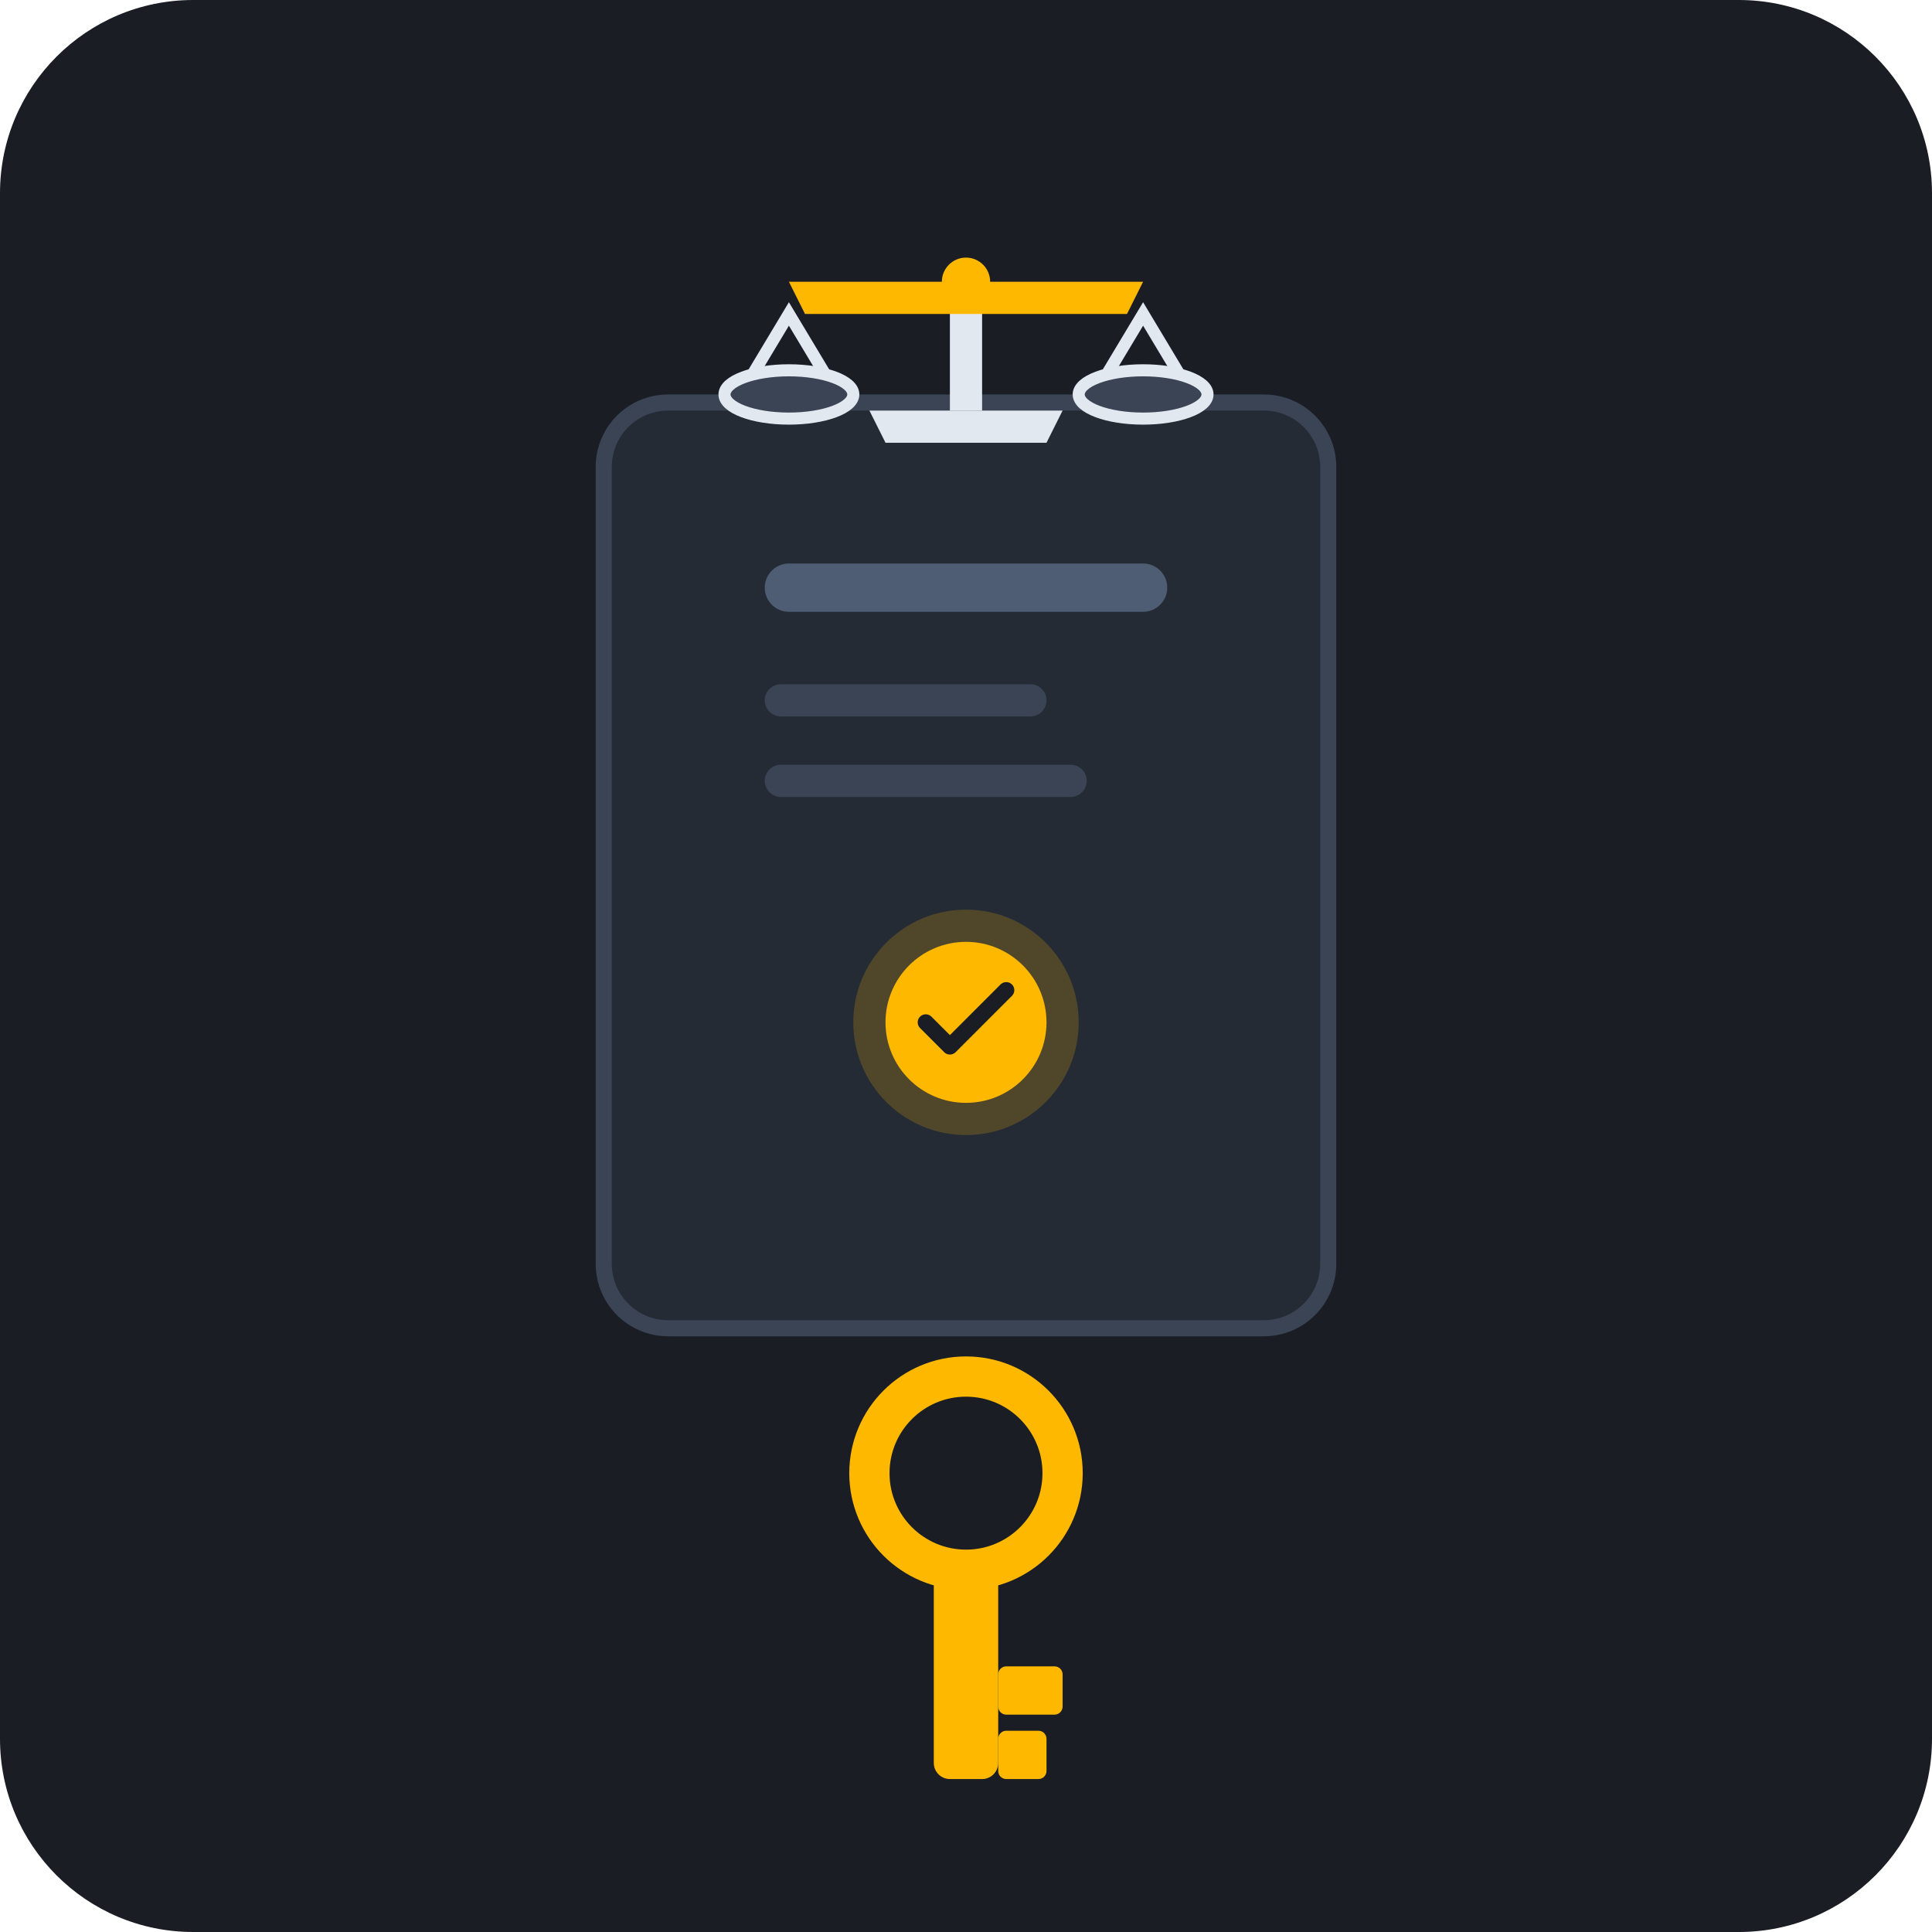
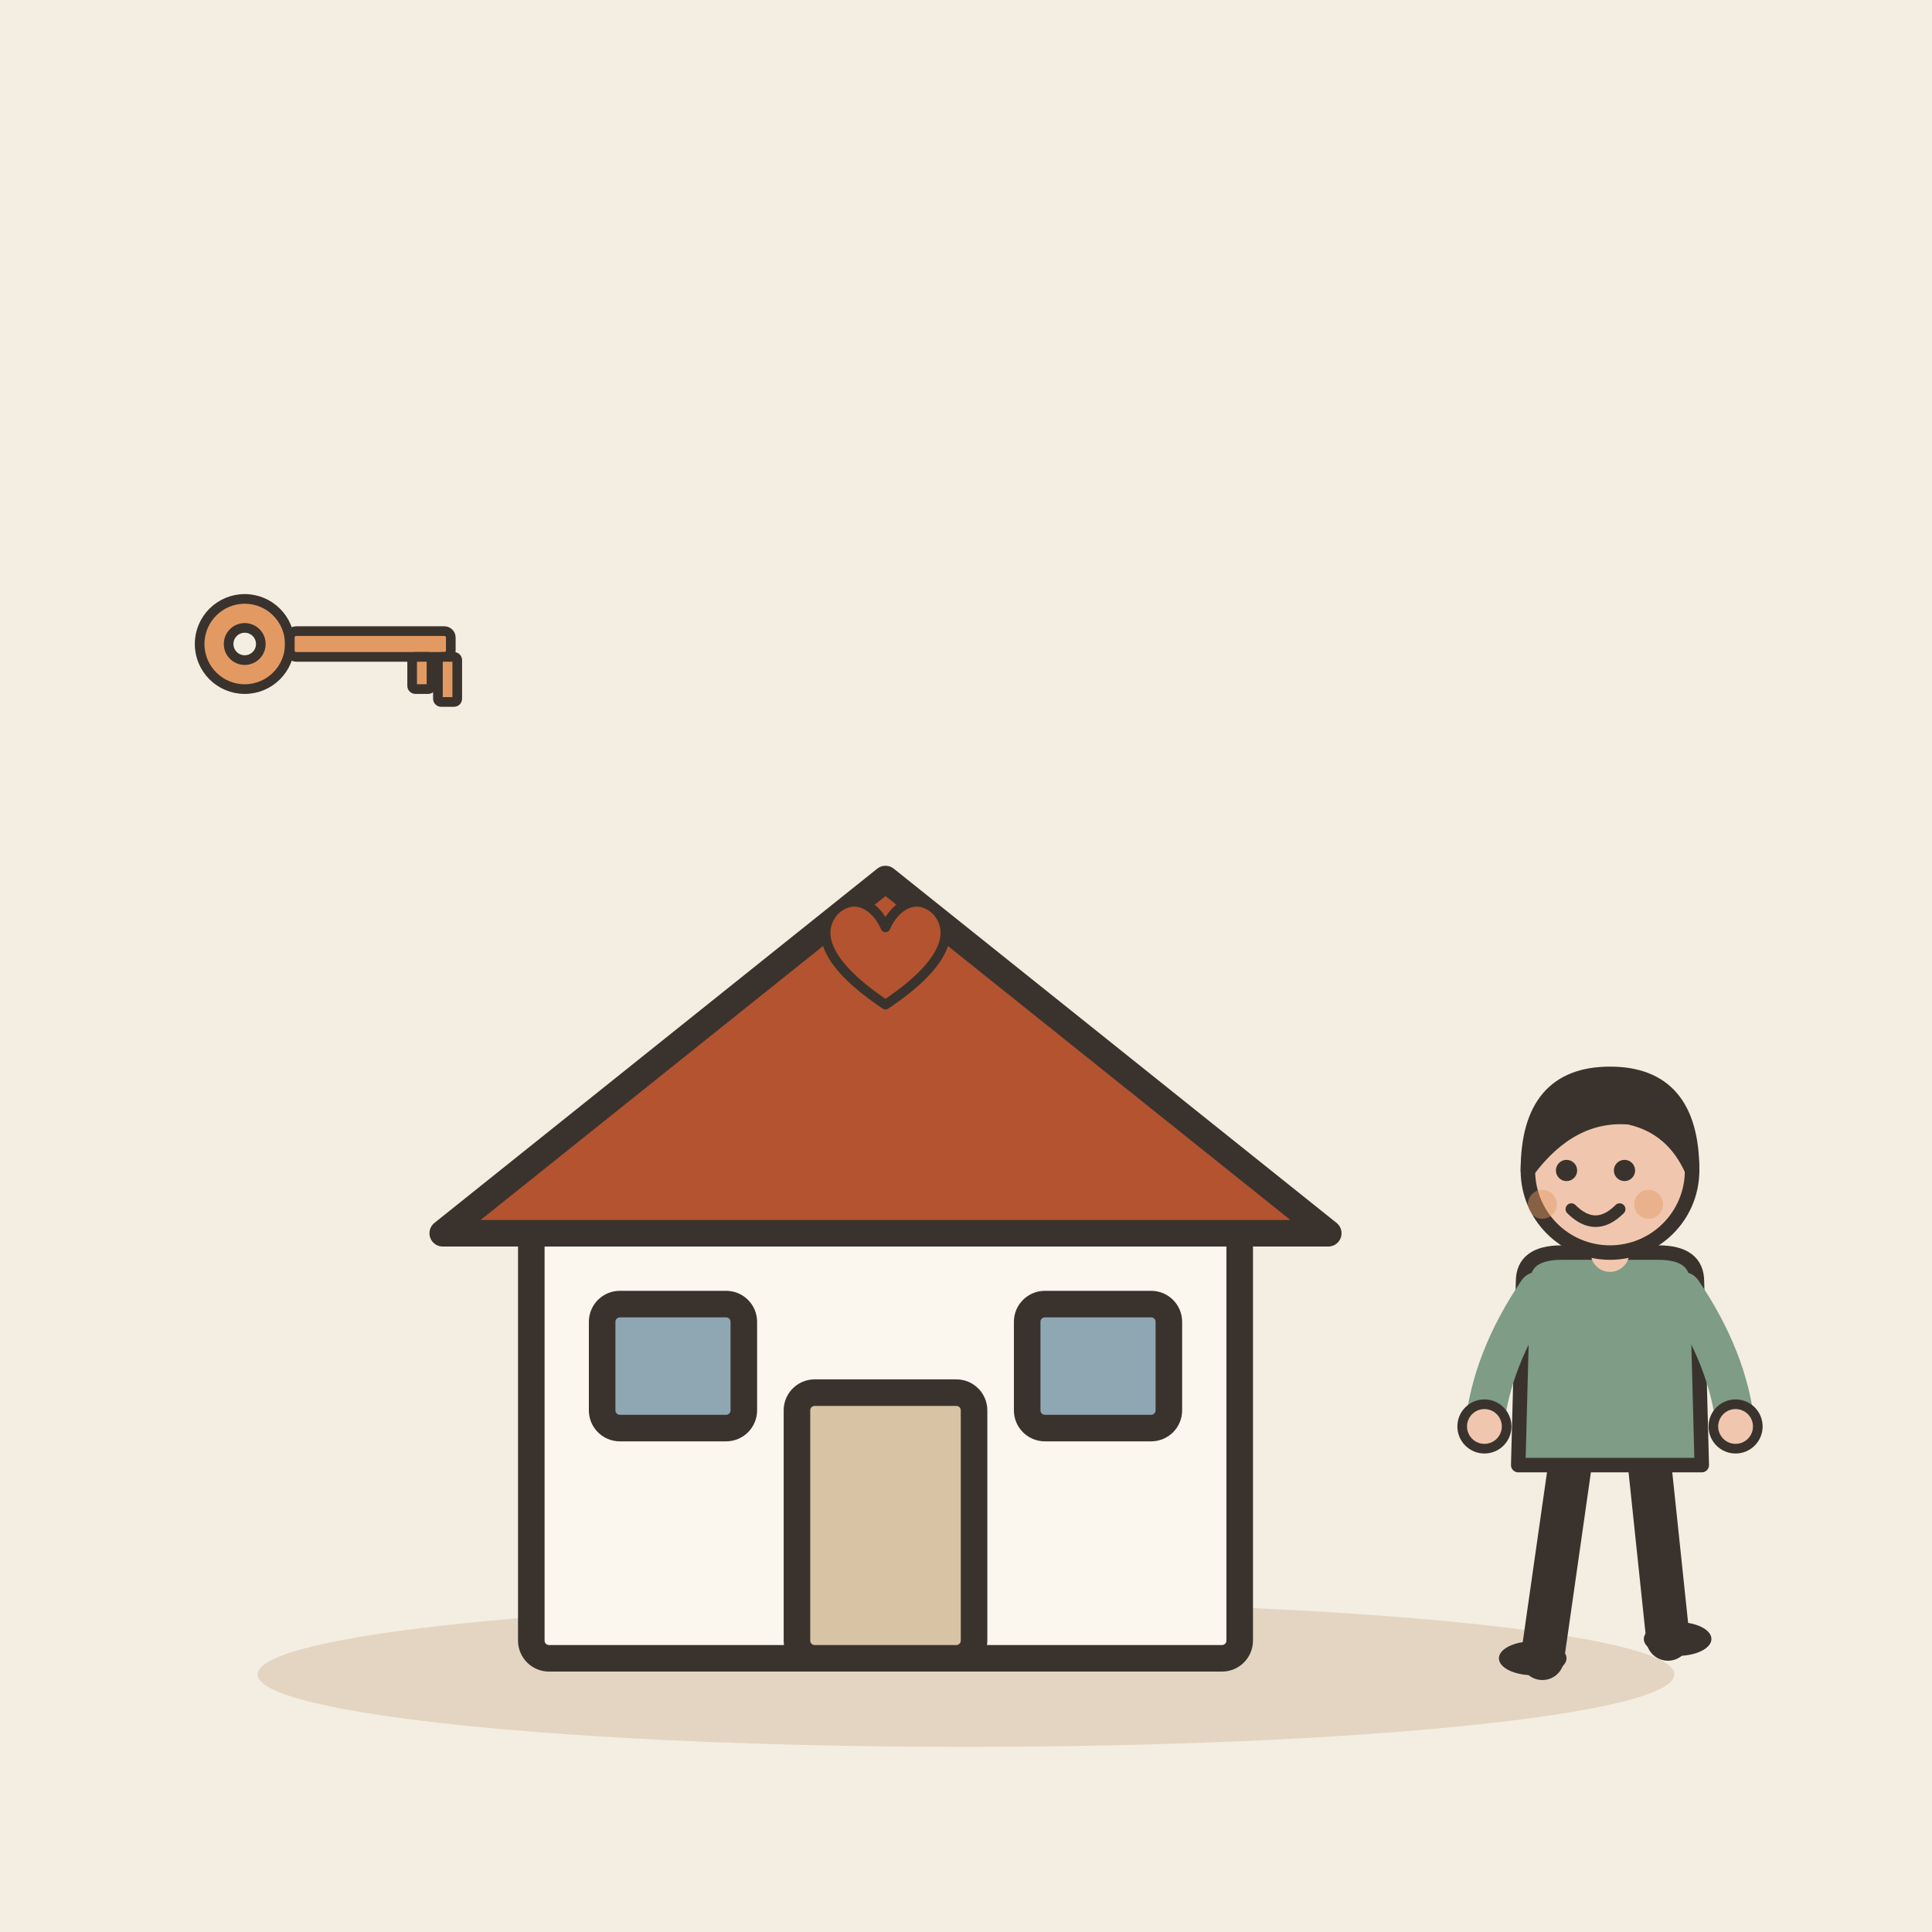
- <svg xmlns="http://www.w3.org/2000/svg" width="240" height="240" viewBox="0 0 240 240">
-   <rect width="240" height="240" rx="24" fill="#1A1D24" />
-   <g transform="translate(0, 5)">
-     <rect x="75" y="45" width="90" height="115" rx="8" fill="#242B35" stroke="#3A4454" stroke-width="2" />
-     <rect x="95" y="65" width="50" height="6" rx="3" fill="#4E5D73" />
-     <rect x="95" y="80" width="35" height="4" rx="2" fill="#3A4454" />
-     <rect x="95" y="90" width="40" height="4" rx="2" fill="#3A4454" />
-     <circle cx="120" cy="122" r="14" fill="#FFB800" opacity="0.2" />
-     <circle cx="120" cy="122" r="10" fill="#FFB800" />
-     <path d="M115 122 L118 125 L125 118" stroke="#1A1D24" stroke-width="2" stroke-linecap="round" stroke-linejoin="round" fill="none" />
-     <g transform="translate(120, 28)">
-       <path d="M-12 18 L12 18 L10 22 L-10 22 Z" fill="#E2E8F0" />
-       <rect x="-2" y="2" width="4" height="16" fill="#E2E8F0" />
-       <circle cx="0" cy="2" r="3" fill="#FFB800" />
-       <path d="M-22 2 L22 2 L20 6 L-20 6 Z" fill="#FFB800" />
-       <path d="M-22 6 L-28 16 L-16 16 Z" fill="none" stroke="#E2E8F0" stroke-width="1.5" />
-       <path d="M-22 16 C-22 19 -18 19 -22 19" fill="#E2E8F0" />
-       <ellipse cx="-22" cy="16" rx="8" ry="3" fill="#3A4454" stroke="#E2E8F0" stroke-width="1.5" />
-       <path d="M22 6 L16 16 L28 16 Z" fill="none" stroke="#E2E8F0" stroke-width="1.5" />
-       <ellipse cx="22" cy="16" rx="8" ry="3" fill="#3A4454" stroke="#E2E8F0" stroke-width="1.5" />
-     </g>
-     <g transform="translate(120, 178)">
-       <circle cx="0" cy="0" r="12" fill="none" stroke="#FFB800" stroke-width="5" />
-       <rect x="-4" y="10" width="8" height="28" rx="2" fill="#FFB800" />
-       <rect x="4" y="24" width="8" height="6" rx="1" fill="#FFB800" />
-       <rect x="4" y="32" width="6" height="6" rx="1" fill="#FFB800" />
-     </g>
+ <svg xmlns="http://www.w3.org/2000/svg" viewBox="0 0 240 240" data-style="editorial">
+   <rect width="240" height="240" fill="#F4EDE2" />
+   <ellipse cx="120" cy="208" rx="88" ry="9" fill="#E3D5C1" />
+   <g transform="translate(110 206) scale(1.1 1.1)">
+     <rect x="-40" y="-50" width="80" height="50" rx="2" fill="#FBF6EE" stroke="#3A332D" stroke-width="3" stroke-linecap="round" stroke-linejoin="round" />
+     <path d="M-50 -48L0 -88L50 -48Z" fill="#B4532F" stroke="#3A332D" stroke-width="3" stroke-linecap="round" stroke-linejoin="round" />
+     <rect x="-10" y="-30" width="20" height="30" rx="2" fill="#D8C3A5" stroke="#3A332D" stroke-width="3" stroke-linecap="round" stroke-linejoin="round" />
+     <rect x="-32" y="-40" width="16" height="14" rx="2" fill="#8FA7B3" stroke="#3A332D" stroke-width="3" stroke-linecap="round" stroke-linejoin="round" />
+     <rect x="16" y="-40" width="16" height="14" rx="2" fill="#8FA7B3" stroke="#3A332D" stroke-width="3" stroke-linecap="round" stroke-linejoin="round" />
+   </g>
+   <g transform="translate(110 120) scale(0.4 0.4)">
+     <path d="M0 12C-18 0 -22 -10 -16 -17C-10 -23 -3 -19 0 -12C3 -19 10 -23 16 -17C22 -10 18 0 0 12Z" fill="#B4532F" stroke="#3A332D" stroke-width="3" stroke-linecap="round" stroke-linejoin="round" />
+   </g>
+   <g transform="translate(200 206) scale(0.6 0.6)">
+     <path d="M-8 -42L-14 0" stroke="#3A332D" stroke-width="9" stroke-linecap="round" fill="none" />
+     <path d="M8 -42L12 -4" stroke="#3A332D" stroke-width="9" stroke-linecap="round" fill="none" />
+     <ellipse cx="-16" cy="0" rx="7" ry="3.5" fill="#3A332D" />
+     <ellipse cx="14" cy="-4" rx="7" ry="3.5" fill="#3A332D" />
+     <path d="M-18 -78Q-18 -84 -10 -84L10 -84Q18 -84 18 -78L19 -40L-19 -40Z" fill="#7E9C86" stroke="#3A332D" stroke-width="3" stroke-linecap="round" stroke-linejoin="round" />
+     <path d="M-15 -76Q-24.5 -62 -26 -48" fill="none" stroke="#7E9C86" stroke-width="8" stroke-linecap="round" stroke-linejoin="round" />
+     <circle cx="-26" cy="-48" r="4.6" fill="#F0C7AE" stroke="#3A332D" stroke-linecap="round" stroke-linejoin="round" stroke-width="2" />
+     <path d="M15 -76Q24.5 -62 26 -48" fill="none" stroke="#7E9C86" stroke-width="8" stroke-linecap="round" stroke-linejoin="round" />
+     <circle cx="26" cy="-48" r="4.6" fill="#F0C7AE" stroke="#3A332D" stroke-linecap="round" stroke-linejoin="round" stroke-width="2" />
+     <path d="M0 -84L0 -88" stroke="#F0C7AE" stroke-width="8" stroke-linecap="round" fill="none" />
+     <circle cx="0" cy="-101" r="17" fill="#F0C7AE" stroke="#3A332D" stroke-width="3" stroke-linecap="round" stroke-linejoin="round" />
+     <path d="M-17 -101Q-17 -121 0 -121Q17 -121 17 -101Q13 -110 4 -112Q-8 -113 -17 -101Z" fill="#3A332D" stroke="#3A332D" stroke-width="3" stroke-linecap="round" stroke-linejoin="round" />
+     <circle cx="-9" cy="-101" r="2.2" fill="#3A332D" />
+     <circle cx="3" cy="-101" r="2.2" fill="#3A332D" />
+     <path d="M-8 -93Q-3 -88 2 -93" fill="none" stroke="#3A332D" stroke-width="2.4" stroke-linecap="round" stroke-linejoin="round" />
+     <circle cx="-14" cy="-94" r="3" fill="#E39A62" opacity="0.45" />
+     <circle cx="8" cy="-94" r="3" fill="#E39A62" opacity="0.45" />
+   </g>
+   <g transform="translate(40 80) scale(0.4 0.4)">
+     <circle cx="-24" cy="0" r="14" fill="#E39A62" stroke="#3A332D" stroke-width="3" stroke-linecap="round" stroke-linejoin="round" />
+     <circle cx="-24" cy="0" r="5" fill="#F4EDE2" stroke="#3A332D" stroke-width="3" stroke-linecap="round" stroke-linejoin="round" />
+     <rect x="-10" y="-4" width="50" height="8" rx="2" fill="#E39A62" stroke="#3A332D" stroke-width="3" stroke-linecap="round" stroke-linejoin="round" />
+     <rect x="28" y="4" width="6" height="10" rx="1" fill="#E39A62" stroke="#3A332D" stroke-width="3" stroke-linecap="round" stroke-linejoin="round" />
+     <rect x="36" y="4" width="6" height="14" rx="1" fill="#E39A62" stroke="#3A332D" stroke-width="3" stroke-linecap="round" stroke-linejoin="round" />
  </g>
</svg>
